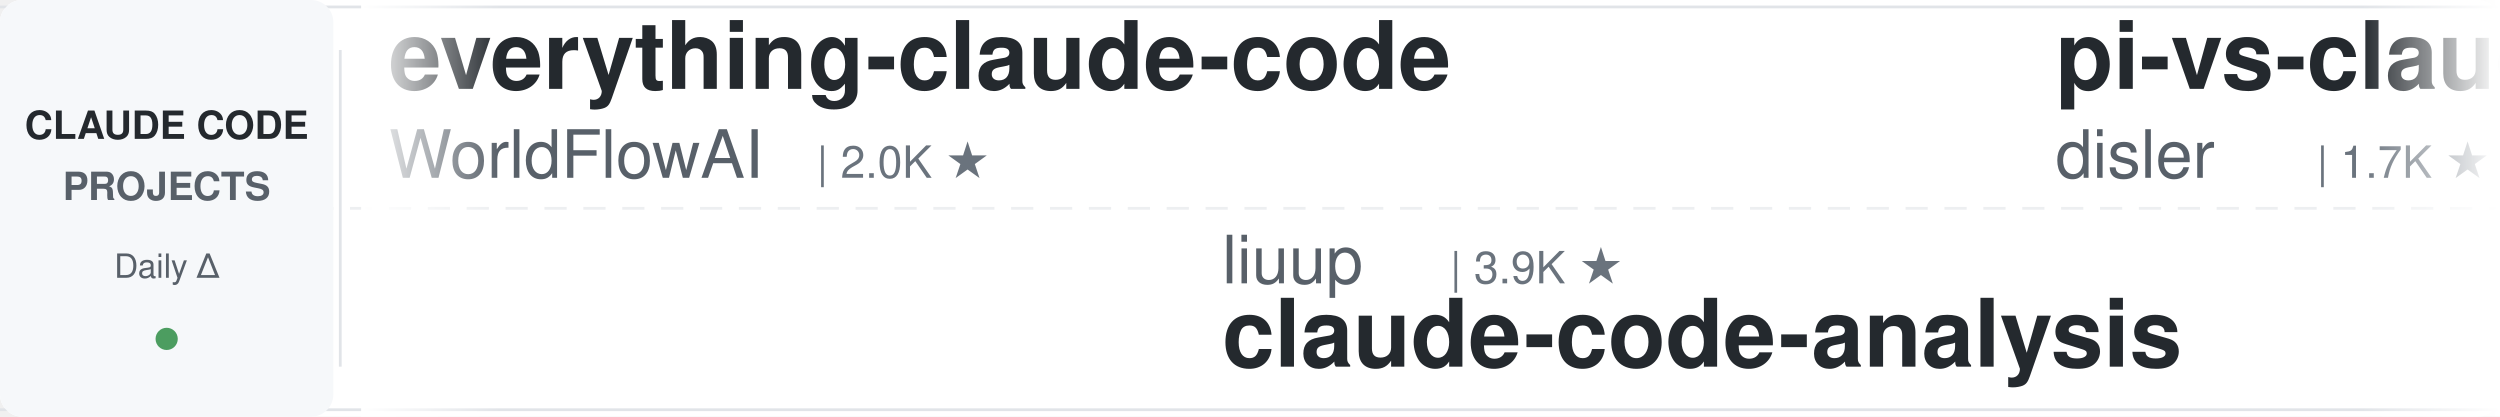
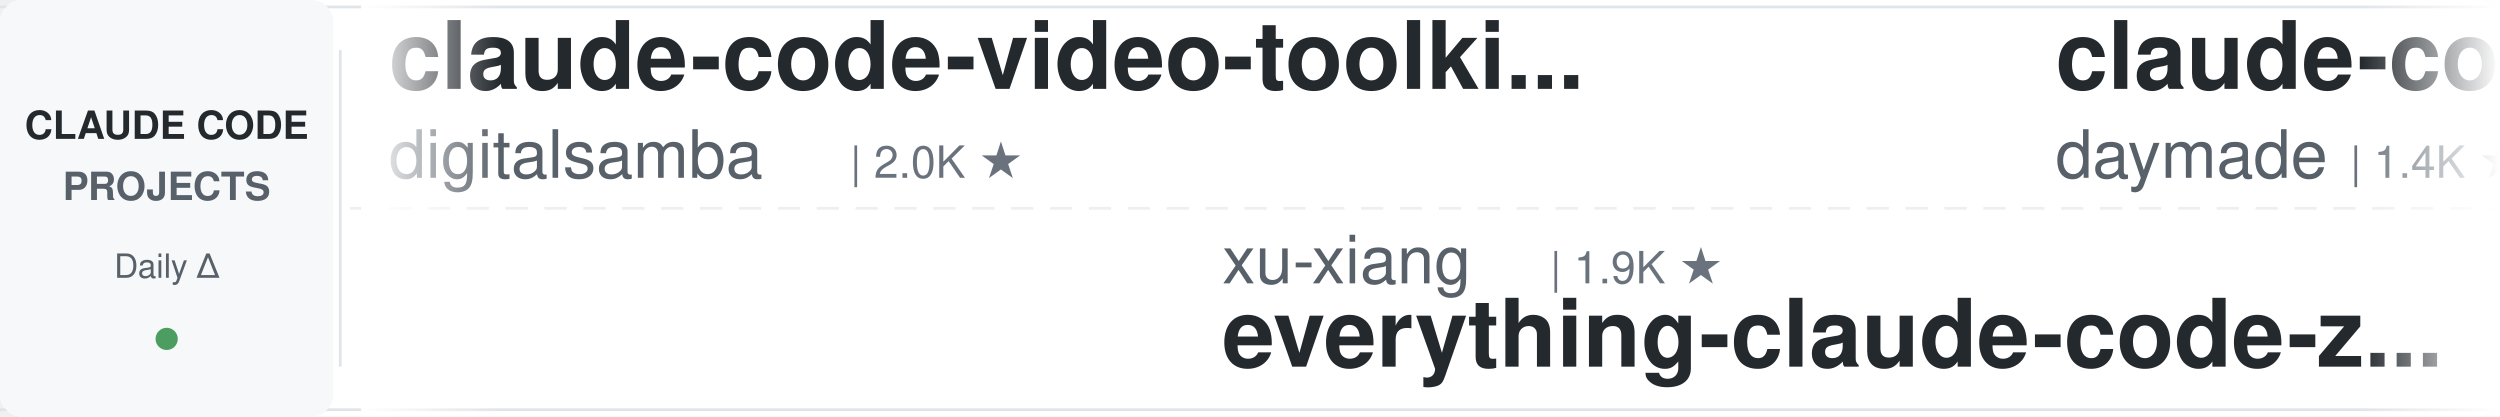
<svg xmlns="http://www.w3.org/2000/svg" width="900" height="150">
  <defs>
    <linearGradient id="leftFade" x1="0%" y1="0%" x2="100%" y2="0%">
      <stop offset="0%" style="stop-color:#ffffff;stop-opacity:1" />
      <stop offset="100%" style="stop-color:#ffffff;stop-opacity:0" />
    </linearGradient>
    <linearGradient id="rightFade" x1="0%" y1="0%" x2="100%" y2="0%">
      <stop offset="0%" style="stop-color:#ffffff;stop-opacity:0" />
      <stop offset="100%" style="stop-color:#ffffff;stop-opacity:1" />
    </linearGradient>
  </defs>
  <rect width="900" height="150" fill="#ffffff" rx="8" />
  <rect x="0" y="2" width="900" height="1" fill="#e1e4e8" />
  <rect x="0" y="147" width="900" height="1" fill="#e1e4e8" />
  <line x1="0" y1="75" x2="900" y2="75" stroke="#e1e4e8" stroke-width="1" stroke-dasharray="8 6" opacity="0.6" />
  <rect x="0" y="0" width="120" height="150" fill="#f6f8fa" rx="8" />
  <text x="60" y="50" font-family="-apple-system, BlinkMacSystemFont, 'Segoe UI', Helvetica, Arial, sans-serif" font-size="14" font-weight="600" fill="#24292e" text-anchor="middle">CLAUDE CODE</text>
  <text x="60" y="72" font-family="-apple-system, BlinkMacSystemFont, 'Segoe UI', Helvetica, Arial, sans-serif" font-size="14" font-weight="600" fill="#586069" text-anchor="middle">PROJECTS</text>
  <text x="60" y="100" font-family="-apple-system, BlinkMacSystemFont, 'Segoe UI', Helvetica, Arial, sans-serif" font-size="12" font-weight="500" fill="#586069" text-anchor="middle">Daily Δ</text>
  <circle cx="60" cy="122" r="4" fill="#22863a" opacity="0.8" />
  <rect x="122" y="18" width="1" height="114" fill="#e1e4e8" />
  <clipPath id="tickerClip">
    <rect x="130" y="0" width="770" height="150" />
  </clipPath>
  <g clip-path="url(#tickerClip)">
    <g id="tickerItems">
      <animateTransform attributeName="transform" attributeType="XML" type="translate" from="0 0" to="-3000 0" dur="54s" repeatCount="indefinite" />
      <g transform="translate(0, 0)">
-         <text x="140" y="32" font-family="-apple-system, BlinkMacSystemFont, 'Segoe UI', Helvetica, Arial, sans-serif" font-size="34" font-weight="600" fill="#24292e">everything-claude-code</text>
-         <text x="140" y="64" font-family="-apple-system, BlinkMacSystemFont, 'Segoe UI', Helvetica, Arial, sans-serif" font-size="24" font-weight="400" fill="#586069">WorldFlowAI</text>
-         <text x="294" y="64" font-family="-apple-system, BlinkMacSystemFont, 'Segoe UI', Helvetica, Arial, sans-serif" font-size="16" font-weight="500" fill="#6a737d">| 2.0K ★</text>
+         <text x="140" y="32" font-family="-apple-system, BlinkMacSystemFont, 'Segoe UI', Helvetica, Arial, sans-serif" font-size="34" font-weight="600" fill="#24292e">claude-code-video-toolki...</text>
+         <text x="140" y="64" font-family="-apple-system, BlinkMacSystemFont, 'Segoe UI', Helvetica, Arial, sans-serif" font-size="24" font-weight="400" fill="#586069">digitalsamba</text>
+         <text x="306" y="64" font-family="-apple-system, BlinkMacSystemFont, 'Segoe UI', Helvetica, Arial, sans-serif" font-size="16" font-weight="500" fill="#6a737d">| 2.0K ★</text>
      </g>
      <g transform="translate(300, 0)">
-         <text x="140" y="102" font-family="-apple-system, BlinkMacSystemFont, 'Segoe UI', Helvetica, Arial, sans-serif" font-size="24" font-weight="400" fill="#586069">liuup</text>
-         <text x="222" y="102" font-family="-apple-system, BlinkMacSystemFont, 'Segoe UI', Helvetica, Arial, sans-serif" font-size="16" font-weight="500" fill="#6a737d">| 3.9K ★</text>
-         <text x="140" y="132" font-family="-apple-system, BlinkMacSystemFont, 'Segoe UI', Helvetica, Arial, sans-serif" font-size="34" font-weight="600" fill="#24292e">claude-code-analysis</text>
+         <text x="140" y="102" font-family="-apple-system, BlinkMacSystemFont, 'Segoe UI', Helvetica, Arial, sans-serif" font-size="24" font-weight="400" fill="#586069">xu-xiang</text>
+         <text x="258" y="102" font-family="-apple-system, BlinkMacSystemFont, 'Segoe UI', Helvetica, Arial, sans-serif" font-size="16" font-weight="500" fill="#6a737d">| 1.9K ★</text>
+         <text x="140" y="132" font-family="-apple-system, BlinkMacSystemFont, 'Segoe UI', Helvetica, Arial, sans-serif" font-size="34" font-weight="600" fill="#24292e">everything-claude-code-z...</text>
      </g>
      <g transform="translate(600, 0)">
-         <text x="140" y="32" font-family="-apple-system, BlinkMacSystemFont, 'Segoe UI', Helvetica, Arial, sans-serif" font-size="34" font-weight="600" fill="#24292e">pi-vs-claude-code</text>
-         <text x="140" y="64" font-family="-apple-system, BlinkMacSystemFont, 'Segoe UI', Helvetica, Arial, sans-serif" font-size="24" font-weight="400" fill="#586069">disler</text>
-         <text x="234" y="64" font-family="-apple-system, BlinkMacSystemFont, 'Segoe UI', Helvetica, Arial, sans-serif" font-size="16" font-weight="500" fill="#6a737d">| 1.7K ★</text>
+         <text x="140" y="32" font-family="-apple-system, BlinkMacSystemFont, 'Segoe UI', Helvetica, Arial, sans-serif" font-size="34" font-weight="600" fill="#24292e">claude-code-skills</text>
+         <text x="140" y="64" font-family="-apple-system, BlinkMacSystemFont, 'Segoe UI', Helvetica, Arial, sans-serif" font-size="24" font-weight="400" fill="#586069">daymade</text>
+         <text x="246" y="64" font-family="-apple-system, BlinkMacSystemFont, 'Segoe UI', Helvetica, Arial, sans-serif" font-size="16" font-weight="500" fill="#6a737d">| 1.4K ★</text>
      </g>
      <g transform="translate(900, 0)">
-         <text x="140" y="102" font-family="-apple-system, BlinkMacSystemFont, 'Segoe UI', Helvetica, Arial, sans-serif" font-size="24" font-weight="400" fill="#586069">diet103</text>
-         <text x="246" y="102" font-family="-apple-system, BlinkMacSystemFont, 'Segoe UI', Helvetica, Arial, sans-serif" font-size="16" font-weight="500" fill="#6a737d">| 10.0K ★</text>
-         <text x="140" y="132" font-family="-apple-system, BlinkMacSystemFont, 'Segoe UI', Helvetica, Arial, sans-serif" font-size="34" font-weight="600" fill="#24292e">claude-code-infrastructu...</text>
+         <text x="140" y="102" font-family="-apple-system, BlinkMacSystemFont, 'Segoe UI', Helvetica, Arial, sans-serif" font-size="24" font-weight="400" fill="#586069">shareAI-lab</text>
+         <text x="294" y="102" font-family="-apple-system, BlinkMacSystemFont, 'Segoe UI', Helvetica, Arial, sans-serif" font-size="16" font-weight="500" fill="#6a737d">| 76.0K ★</text>
+         <text x="140" y="132" font-family="-apple-system, BlinkMacSystemFont, 'Segoe UI', Helvetica, Arial, sans-serif" font-size="34" font-weight="600" fill="#24292e">learn-claude-code</text>
      </g>
      <g transform="translate(1200, 0)">
-         <text x="140" y="32" font-family="-apple-system, BlinkMacSystemFont, 'Segoe UI', Helvetica, Arial, sans-serif" font-size="34" font-weight="600" fill="#24292e">claude-code-harness</text>
-         <text x="140" y="64" font-family="-apple-system, BlinkMacSystemFont, 'Segoe UI', Helvetica, Arial, sans-serif" font-size="24" font-weight="400" fill="#586069">Chachamaru127</text>
-         <text x="318" y="64" font-family="-apple-system, BlinkMacSystemFont, 'Segoe UI', Helvetica, Arial, sans-serif" font-size="16" font-weight="500" fill="#6a737d">| 3.1K ★</text>
+         <text x="140" y="32" font-family="-apple-system, BlinkMacSystemFont, 'Segoe UI', Helvetica, Arial, sans-serif" font-size="34" font-weight="600" fill="#24292e">claude-code-analysis</text>
+         <text x="140" y="64" font-family="-apple-system, BlinkMacSystemFont, 'Segoe UI', Helvetica, Arial, sans-serif" font-size="24" font-weight="400" fill="#586069">liuup</text>
+         <text x="222" y="64" font-family="-apple-system, BlinkMacSystemFont, 'Segoe UI', Helvetica, Arial, sans-serif" font-size="16" font-weight="500" fill="#6a737d">| 3.9K ★</text>
      </g>
      <g transform="translate(1500, 0)">
-         <text x="140" y="102" font-family="-apple-system, BlinkMacSystemFont, 'Segoe UI', Helvetica, Arial, sans-serif" font-size="24" font-weight="400" fill="#586069">anthropics</text>
-         <text x="282" y="102" font-family="-apple-system, BlinkMacSystemFont, 'Segoe UI', Helvetica, Arial, sans-serif" font-size="16" font-weight="500" fill="#6a737d">| 173.6K ★</text>
-         <text x="140" y="132" font-family="-apple-system, BlinkMacSystemFont, 'Segoe UI', Helvetica, Arial, sans-serif" font-size="34" font-weight="600" fill="#24292e">skills</text>
+         <text x="140" y="102" font-family="-apple-system, BlinkMacSystemFont, 'Segoe UI', Helvetica, Arial, sans-serif" font-size="24" font-weight="400" fill="#586069">andrew-kramer-inno</text>
+         <text x="378" y="102" font-family="-apple-system, BlinkMacSystemFont, 'Segoe UI', Helvetica, Arial, sans-serif" font-size="16" font-weight="500" fill="#6a737d">| 596 ★</text>
+         <text x="140" y="132" font-family="-apple-system, BlinkMacSystemFont, 'Segoe UI', Helvetica, Arial, sans-serif" font-size="34" font-weight="600" fill="#24292e">claude-code-source-build</text>
      </g>
      <g transform="translate(1800, 0)">
-         <text x="140" y="32" font-family="-apple-system, BlinkMacSystemFont, 'Segoe UI', Helvetica, Arial, sans-serif" font-size="34" font-weight="600" fill="#24292e">claude-code-security-rev...</text>
-         <text x="140" y="64" font-family="-apple-system, BlinkMacSystemFont, 'Segoe UI', Helvetica, Arial, sans-serif" font-size="24" font-weight="400" fill="#586069">anthropics</text>
-         <text x="282" y="64" font-family="-apple-system, BlinkMacSystemFont, 'Segoe UI', Helvetica, Arial, sans-serif" font-size="16" font-weight="500" fill="#6a737d">| 6.2K ★</text>
+         <text x="140" y="32" font-family="-apple-system, BlinkMacSystemFont, 'Segoe UI', Helvetica, Arial, sans-serif" font-size="34" font-weight="600" fill="#24292e">claude-code-templates</text>
+         <text x="140" y="64" font-family="-apple-system, BlinkMacSystemFont, 'Segoe UI', Helvetica, Arial, sans-serif" font-size="24" font-weight="400" fill="#586069">davila7</text>
+         <text x="246" y="64" font-family="-apple-system, BlinkMacSystemFont, 'Segoe UI', Helvetica, Arial, sans-serif" font-size="16" font-weight="500" fill="#6a737d">| 30.5K ★</text>
      </g>
      <g transform="translate(2100, 0)">
-         <text x="140" y="102" font-family="-apple-system, BlinkMacSystemFont, 'Segoe UI', Helvetica, Arial, sans-serif" font-size="24" font-weight="400" fill="#586069">edmund-io</text>
-         <text x="270" y="102" font-family="-apple-system, BlinkMacSystemFont, 'Segoe UI', Helvetica, Arial, sans-serif" font-size="16" font-weight="500" fill="#6a737d">| 1.5K ★</text>
-         <text x="140" y="132" font-family="-apple-system, BlinkMacSystemFont, 'Segoe UI', Helvetica, Arial, sans-serif" font-size="34" font-weight="600" fill="#24292e">edmunds-claude-code</text>
+         <text x="140" y="102" font-family="-apple-system, BlinkMacSystemFont, 'Segoe UI', Helvetica, Arial, sans-serif" font-size="24" font-weight="400" fill="#586069">oboard</text>
+         <text x="234" y="102" font-family="-apple-system, BlinkMacSystemFont, 'Segoe UI', Helvetica, Arial, sans-serif" font-size="16" font-weight="500" fill="#6a737d">| 3.3K ★</text>
+         <text x="140" y="132" font-family="-apple-system, BlinkMacSystemFont, 'Segoe UI', Helvetica, Arial, sans-serif" font-size="34" font-weight="600" fill="#24292e">claude-code-rev</text>
      </g>
      <g transform="translate(2400, 0)">
-         <text x="140" y="32" font-family="-apple-system, BlinkMacSystemFont, 'Segoe UI', Helvetica, Arial, sans-serif" font-size="34" font-weight="600" fill="#24292e">claude-code-proxy</text>
-         <text x="140" y="64" font-family="-apple-system, BlinkMacSystemFont, 'Segoe UI', Helvetica, Arial, sans-serif" font-size="24" font-weight="400" fill="#586069">1rgs</text>
-         <text x="210" y="64" font-family="-apple-system, BlinkMacSystemFont, 'Segoe UI', Helvetica, Arial, sans-serif" font-size="16" font-weight="500" fill="#6a737d">| 3.7K ★</text>
+         <text x="140" y="32" font-family="-apple-system, BlinkMacSystemFont, 'Segoe UI', Helvetica, Arial, sans-serif" font-size="34" font-weight="600" fill="#24292e">Claude-Code-Usage-Monito...</text>
+         <text x="140" y="64" font-family="-apple-system, BlinkMacSystemFont, 'Segoe UI', Helvetica, Arial, sans-serif" font-size="24" font-weight="400" fill="#586069">Maciek-roboblog</text>
+         <text x="342" y="64" font-family="-apple-system, BlinkMacSystemFont, 'Segoe UI', Helvetica, Arial, sans-serif" font-size="16" font-weight="500" fill="#6a737d">| 8.7K ★</text>
      </g>
      <g transform="translate(2700, 0)">
-         <text x="140" y="102" font-family="-apple-system, BlinkMacSystemFont, 'Segoe UI', Helvetica, Arial, sans-serif" font-size="24" font-weight="400" fill="#586069">jqueryscript</text>
-         <text x="306" y="102" font-family="-apple-system, BlinkMacSystemFont, 'Segoe UI', Helvetica, Arial, sans-serif" font-size="16" font-weight="500" fill="#6a737d">| 508 ★</text>
-         <text x="140" y="132" font-family="-apple-system, BlinkMacSystemFont, 'Segoe UI', Helvetica, Arial, sans-serif" font-size="34" font-weight="600" fill="#24292e">awesome-claude-code</text>
+         <text x="140" y="102" font-family="-apple-system, BlinkMacSystemFont, 'Segoe UI', Helvetica, Arial, sans-serif" font-size="24" font-weight="400" fill="#586069">VoltAgent</text>
+         <text x="270" y="102" font-family="-apple-system, BlinkMacSystemFont, 'Segoe UI', Helvetica, Arial, sans-serif" font-size="16" font-weight="500" fill="#6a737d">| 24.8K ★</text>
+         <text x="140" y="132" font-family="-apple-system, BlinkMacSystemFont, 'Segoe UI', Helvetica, Arial, sans-serif" font-size="34" font-weight="600" fill="#24292e">awesome-claude-code-suba...</text>
      </g>
      <g transform="translate(3000, 0)">
-         <text x="140" y="32" font-family="-apple-system, BlinkMacSystemFont, 'Segoe UI', Helvetica, Arial, sans-serif" font-size="34" font-weight="600" fill="#24292e">everything-claude-code</text>
-         <text x="140" y="64" font-family="-apple-system, BlinkMacSystemFont, 'Segoe UI', Helvetica, Arial, sans-serif" font-size="24" font-weight="400" fill="#586069">WorldFlowAI</text>
-         <text x="294" y="64" font-family="-apple-system, BlinkMacSystemFont, 'Segoe UI', Helvetica, Arial, sans-serif" font-size="16" font-weight="500" fill="#6a737d">| 2.0K ★</text>
+         <text x="140" y="32" font-family="-apple-system, BlinkMacSystemFont, 'Segoe UI', Helvetica, Arial, sans-serif" font-size="34" font-weight="600" fill="#24292e">claude-code-video-toolki...</text>
+         <text x="140" y="64" font-family="-apple-system, BlinkMacSystemFont, 'Segoe UI', Helvetica, Arial, sans-serif" font-size="24" font-weight="400" fill="#586069">digitalsamba</text>
+         <text x="306" y="64" font-family="-apple-system, BlinkMacSystemFont, 'Segoe UI', Helvetica, Arial, sans-serif" font-size="16" font-weight="500" fill="#6a737d">| 2.0K ★</text>
      </g>
      <g transform="translate(3300, 0)">
-         <text x="140" y="102" font-family="-apple-system, BlinkMacSystemFont, 'Segoe UI', Helvetica, Arial, sans-serif" font-size="24" font-weight="400" fill="#586069">liuup</text>
-         <text x="222" y="102" font-family="-apple-system, BlinkMacSystemFont, 'Segoe UI', Helvetica, Arial, sans-serif" font-size="16" font-weight="500" fill="#6a737d">| 3.9K ★</text>
-         <text x="140" y="132" font-family="-apple-system, BlinkMacSystemFont, 'Segoe UI', Helvetica, Arial, sans-serif" font-size="34" font-weight="600" fill="#24292e">claude-code-analysis</text>
+         <text x="140" y="102" font-family="-apple-system, BlinkMacSystemFont, 'Segoe UI', Helvetica, Arial, sans-serif" font-size="24" font-weight="400" fill="#586069">xu-xiang</text>
+         <text x="258" y="102" font-family="-apple-system, BlinkMacSystemFont, 'Segoe UI', Helvetica, Arial, sans-serif" font-size="16" font-weight="500" fill="#6a737d">| 1.9K ★</text>
+         <text x="140" y="132" font-family="-apple-system, BlinkMacSystemFont, 'Segoe UI', Helvetica, Arial, sans-serif" font-size="34" font-weight="600" fill="#24292e">everything-claude-code-z...</text>
      </g>
      <g transform="translate(3600, 0)">
-         <text x="140" y="32" font-family="-apple-system, BlinkMacSystemFont, 'Segoe UI', Helvetica, Arial, sans-serif" font-size="34" font-weight="600" fill="#24292e">pi-vs-claude-code</text>
-         <text x="140" y="64" font-family="-apple-system, BlinkMacSystemFont, 'Segoe UI', Helvetica, Arial, sans-serif" font-size="24" font-weight="400" fill="#586069">disler</text>
-         <text x="234" y="64" font-family="-apple-system, BlinkMacSystemFont, 'Segoe UI', Helvetica, Arial, sans-serif" font-size="16" font-weight="500" fill="#6a737d">| 1.7K ★</text>
+         <text x="140" y="32" font-family="-apple-system, BlinkMacSystemFont, 'Segoe UI', Helvetica, Arial, sans-serif" font-size="34" font-weight="600" fill="#24292e">claude-code-skills</text>
+         <text x="140" y="64" font-family="-apple-system, BlinkMacSystemFont, 'Segoe UI', Helvetica, Arial, sans-serif" font-size="24" font-weight="400" fill="#586069">daymade</text>
+         <text x="246" y="64" font-family="-apple-system, BlinkMacSystemFont, 'Segoe UI', Helvetica, Arial, sans-serif" font-size="16" font-weight="500" fill="#6a737d">| 1.4K ★</text>
      </g>
      <g transform="translate(3900, 0)">
-         <text x="140" y="102" font-family="-apple-system, BlinkMacSystemFont, 'Segoe UI', Helvetica, Arial, sans-serif" font-size="24" font-weight="400" fill="#586069">diet103</text>
-         <text x="246" y="102" font-family="-apple-system, BlinkMacSystemFont, 'Segoe UI', Helvetica, Arial, sans-serif" font-size="16" font-weight="500" fill="#6a737d">| 10.0K ★</text>
-         <text x="140" y="132" font-family="-apple-system, BlinkMacSystemFont, 'Segoe UI', Helvetica, Arial, sans-serif" font-size="34" font-weight="600" fill="#24292e">claude-code-infrastructu...</text>
+         <text x="140" y="102" font-family="-apple-system, BlinkMacSystemFont, 'Segoe UI', Helvetica, Arial, sans-serif" font-size="24" font-weight="400" fill="#586069">shareAI-lab</text>
+         <text x="294" y="102" font-family="-apple-system, BlinkMacSystemFont, 'Segoe UI', Helvetica, Arial, sans-serif" font-size="16" font-weight="500" fill="#6a737d">| 76.0K ★</text>
+         <text x="140" y="132" font-family="-apple-system, BlinkMacSystemFont, 'Segoe UI', Helvetica, Arial, sans-serif" font-size="34" font-weight="600" fill="#24292e">learn-claude-code</text>
      </g>
    </g>
  </g>
  <rect x="130" y="0" width="50" height="150" fill="url(#leftFade)" />
  <rect x="850" y="0" width="50" height="150" fill="url(#rightFade)" />
</svg>
